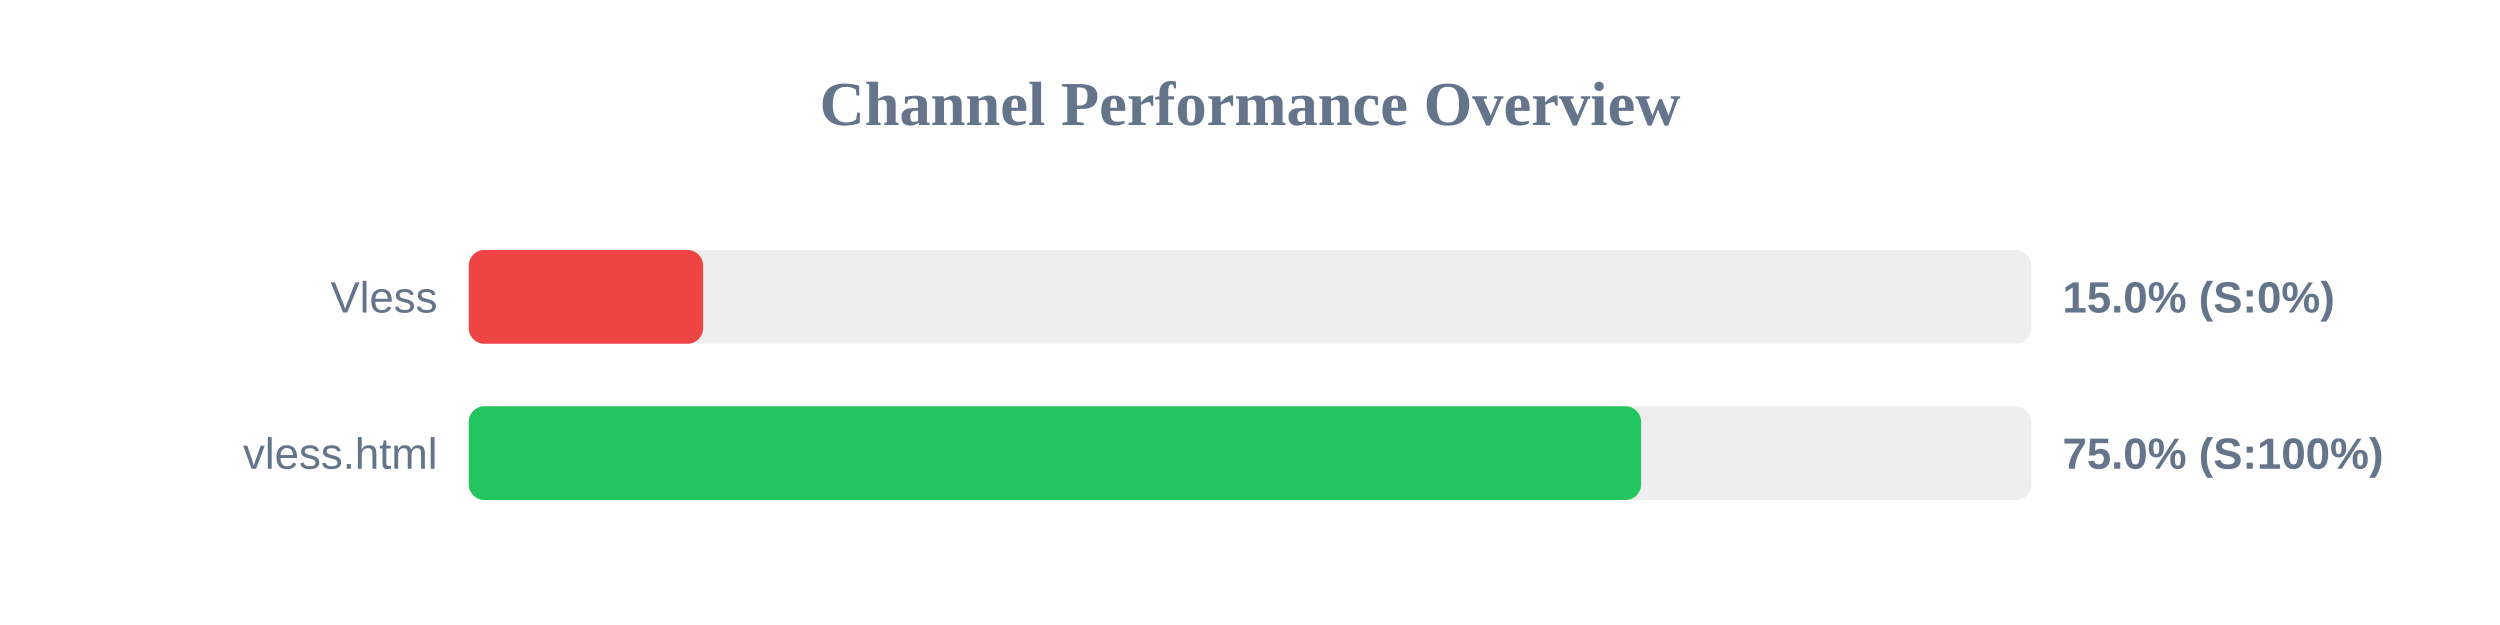
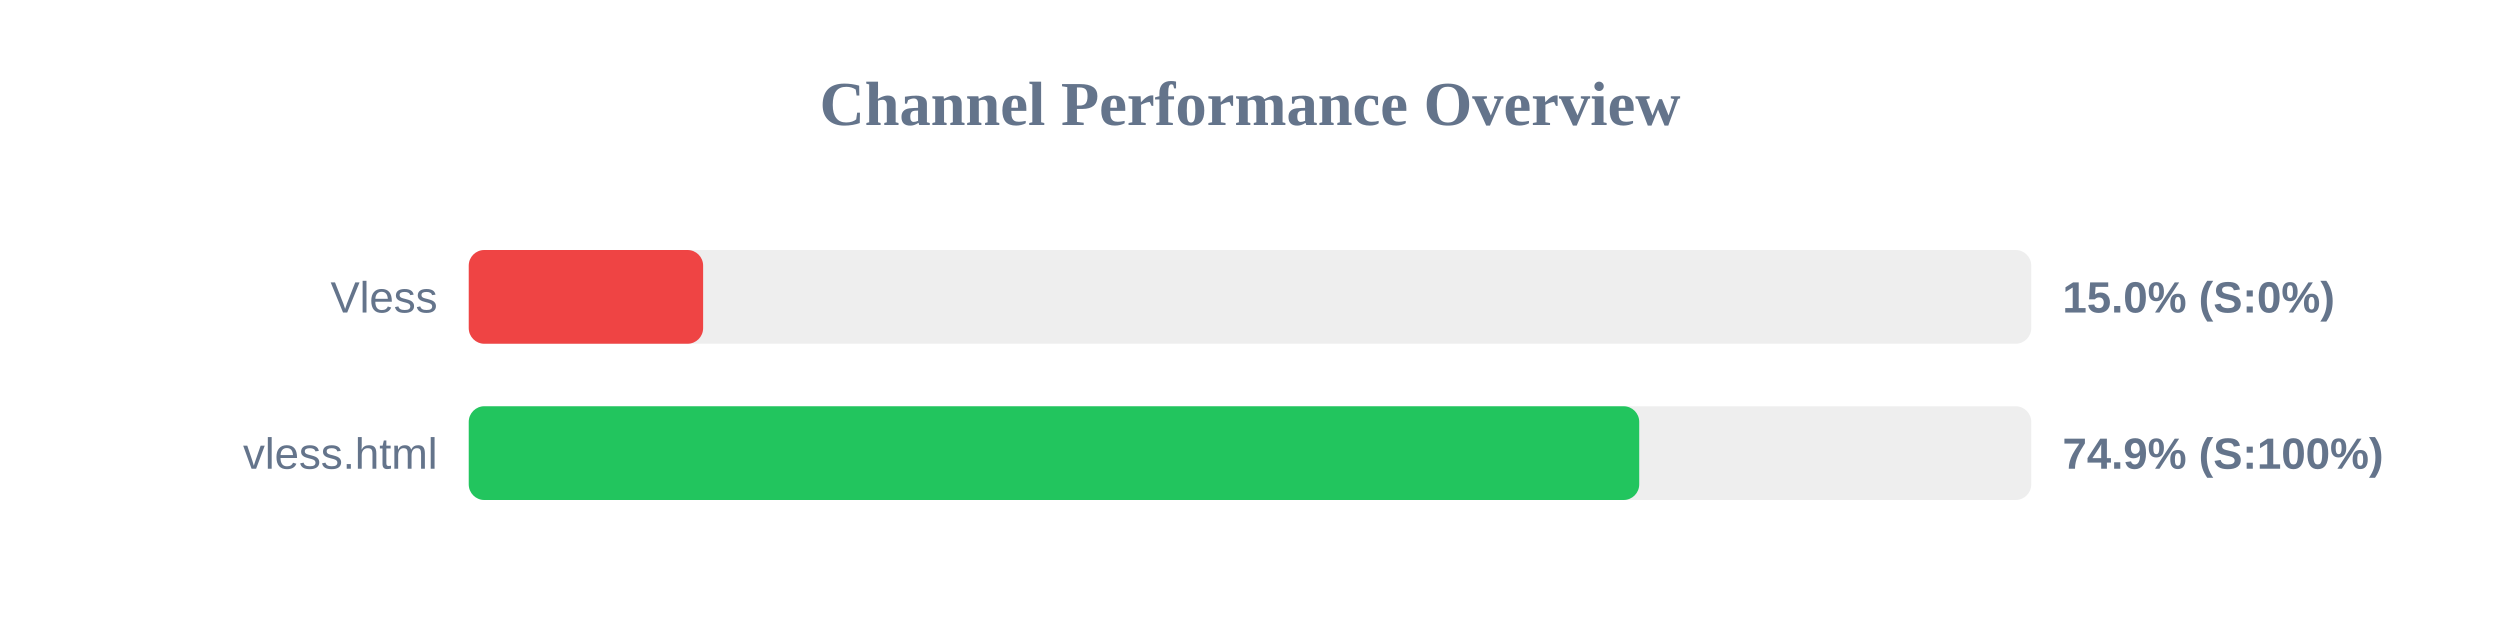
<svg xmlns="http://www.w3.org/2000/svg" width="800" height="200" version="1.1">
  <style>
        .row { font: 14px Arial; fill: #64748b; }
        .score { font: bold 14px Arial; fill: #64748b; }
    </style>
  <text x="400" y="40" text-anchor="middle" font-size="20px" font-weight="bold" fill="#64748b">Channel Performance Overview</text>
  <rect x="150" y="80" width="500" height="30" fill="#eee" rx="5" />
  <rect x="150" y="80" width="75.0" height="30" fill="#ef4444" rx="5" />
  <text x="140" y="100" text-anchor="end" class="row">Vless</text>
  <text x="660" y="100" text-anchor="start" class="score">15.0% (S:0%)</text>
  <rect x="150" y="130" width="500" height="30" fill="#eee" rx="5" />
-   <rect x="150" y="130" width="375.15" height="30" fill="#22c55e" rx="5" />
+   <rect x="150" y="130" width="374.55" height="30" fill="#22c55e" rx="5" />
  <text x="140" y="150" text-anchor="end" class="row">vless.html</text>
-   <text x="660" y="150" text-anchor="start" class="score">75.0% (S:100%)</text>
+   <text x="660" y="150" text-anchor="start" class="score">74.9% (S:100%)</text>
</svg>
